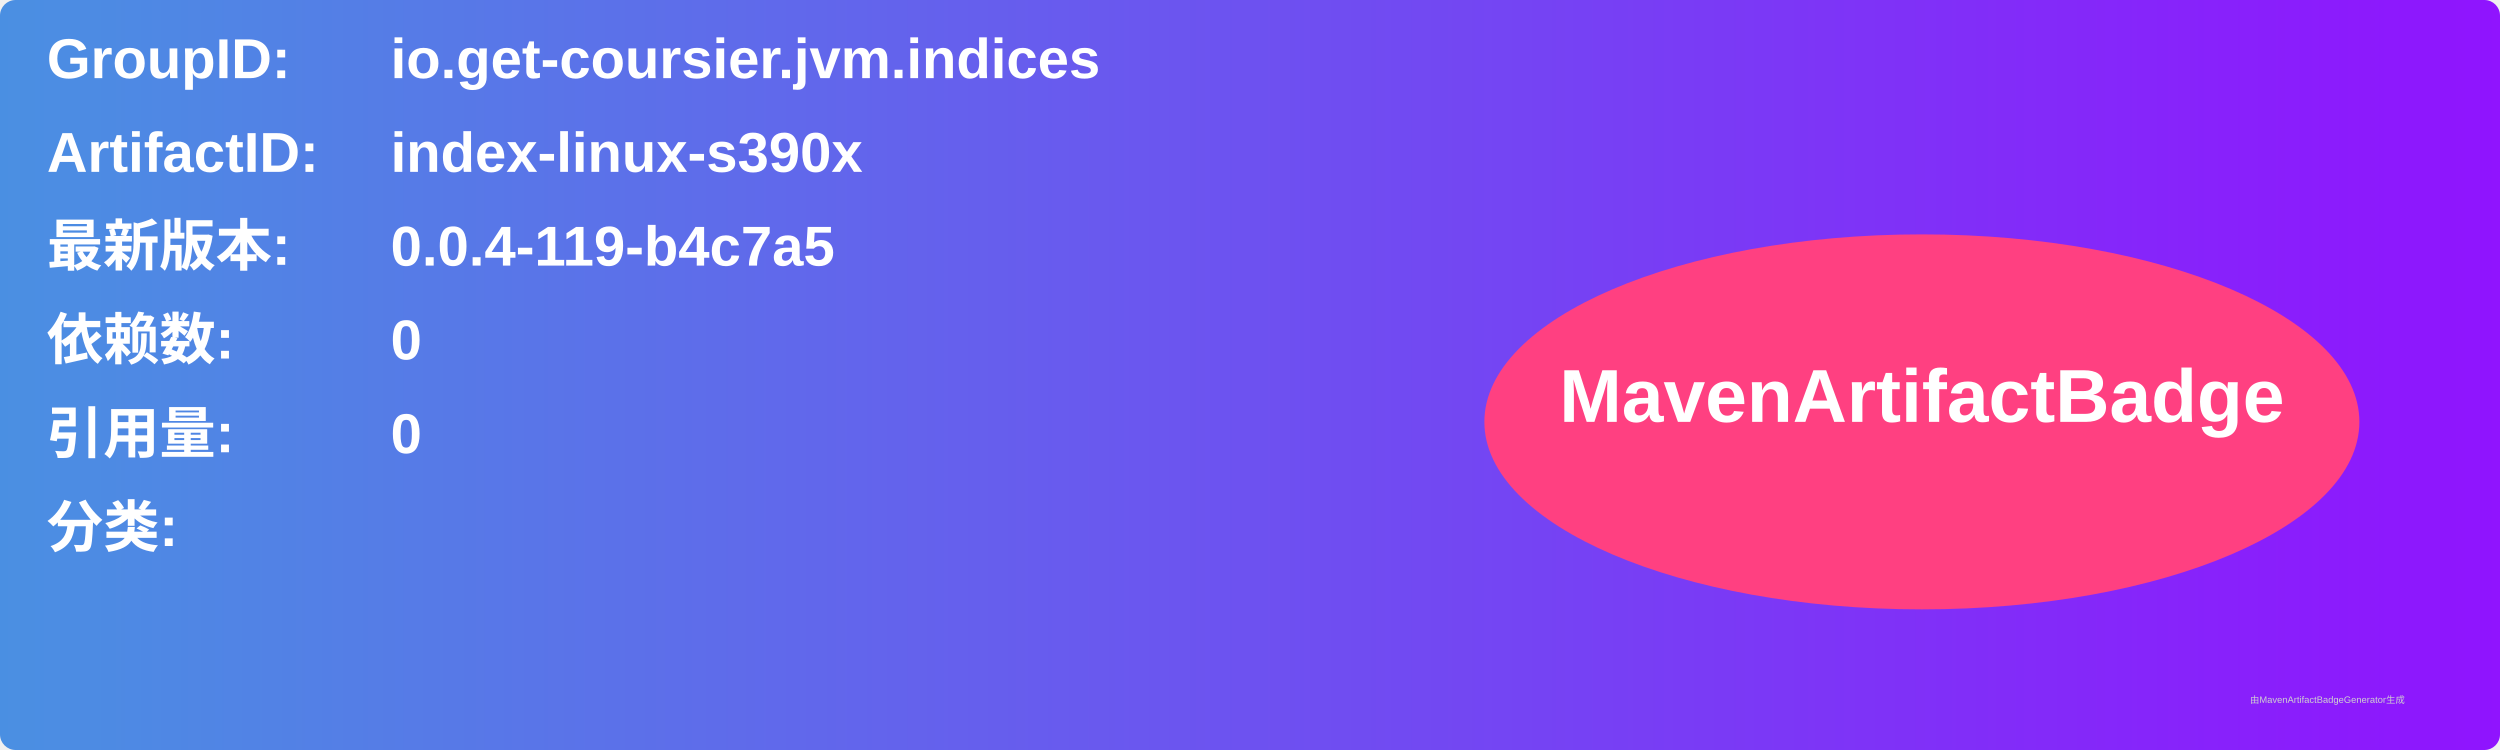
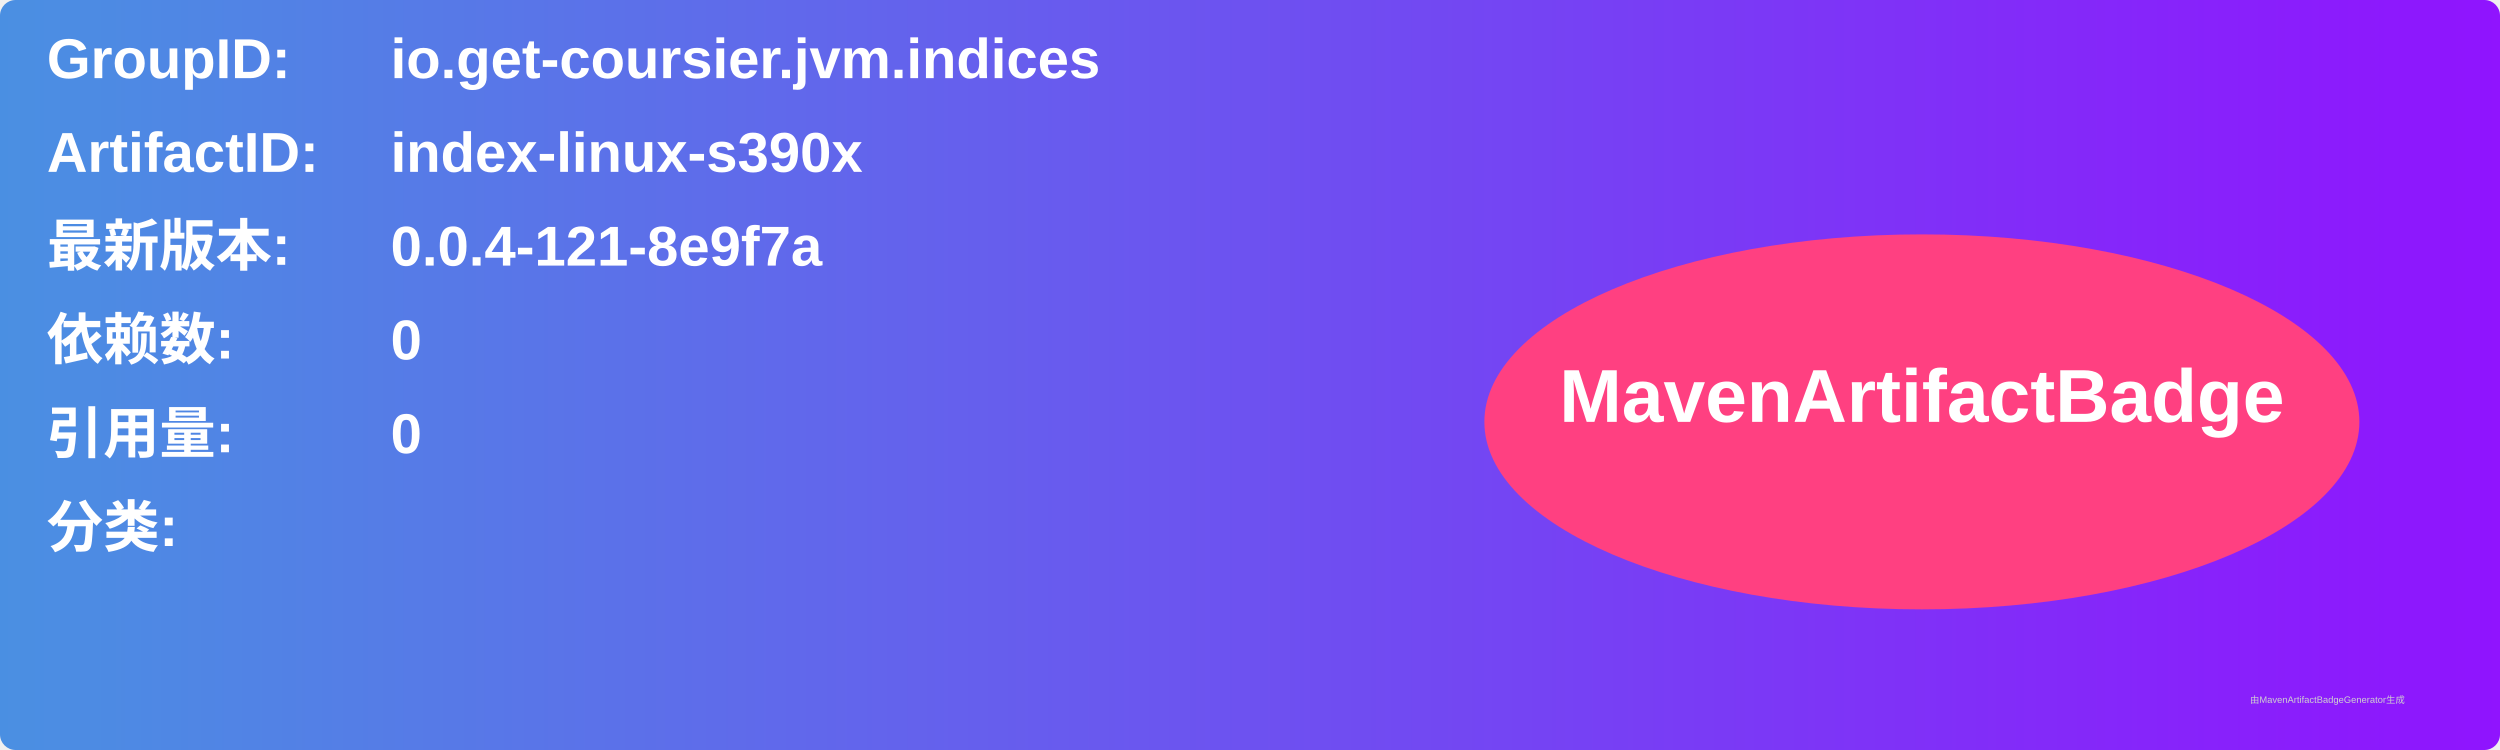
<svg xmlns="http://www.w3.org/2000/svg" width="800" height="240" viewBox="0 0 800 240">
  <linearGradient id="grad" x1="0%" y1="0%" x2="100%" y2="0%">
    <stop offset="0%" stop-color="#4a90e2" />
    <stop offset="100%" stop-color="#9013fe" />
  </linearGradient>
  <rect width="100%" height="100%" rx="5" ry="5" fill="url(#grad)" />
  <g transform="translate(15, 15)">
    <text x="0" y="10" font-family="Arial" font-size="18" fill="white" font-weight="bold" width="260">GroupID:</text>
    <text x="110" y="10" font-family="Arial" font-size="18" fill="white" font-weight="bold" width="460">io.get-coursier.jvm.indices</text>
    <text x="0" y="40" font-family="Arial" font-size="18" fill="white" font-weight="bold" width="260">ArtifactID:</text>
    <text x="110" y="40" font-family="Arial" font-size="18" fill="white" font-weight="bold" width="460">index-linux-s390x</text>
    <text x="0" y="70" font-family="Arial" font-size="18" fill="white" font-weight="bold">最新版本:</text>
    <text x="110" y="70" font-family="Arial" font-size="18" fill="white" font-weight="bold">
-       <tspan font-weight="bold">0.0.4-119-b4c7a5</tspan>
+       <tspan font-weight="bold">0.0.4-121-8e9f7a</tspan>
    </text>
    <text x="0" y="100" font-family="Arial" font-size="18" fill="white" font-weight="bold">依赖数: </text>
    <text x="110" y="100" font-family="Arial" font-size="18" fill="white">
      <tspan font-weight="bold">0</tspan>
    </text>
    <text x="0" y="130" font-family="Arial" font-size="18" fill="white" font-weight="bold">引用量: </text>
    <text x="110" y="130" font-family="Arial" font-size="18" fill="white">
      <tspan font-weight="bold">0</tspan>
    </text>
    <text x="0" y="160" font-family="Arial" font-size="18" fill="white" font-weight="bold">分类:</text>
    <text x="10" y="190" font-family="Arial" font-size="10" fill="white">
      <tspan font-weight="bold" />
    </text>
    <ellipse cx="600" cy="120" rx="140" ry="60" fill="#ff4081" />
    <text x="600" y="120" text-anchor="middle" font-family="Arial" font-size="24" fill="white" font-weight="bold">MavenArtifactBadge</text>
  </g>
  <text x="720" y="225" font-family="Arial" font-size="3" fill="#d0d0d0">由MavenArtifactBadgeGenerator生成</text>
</svg>
